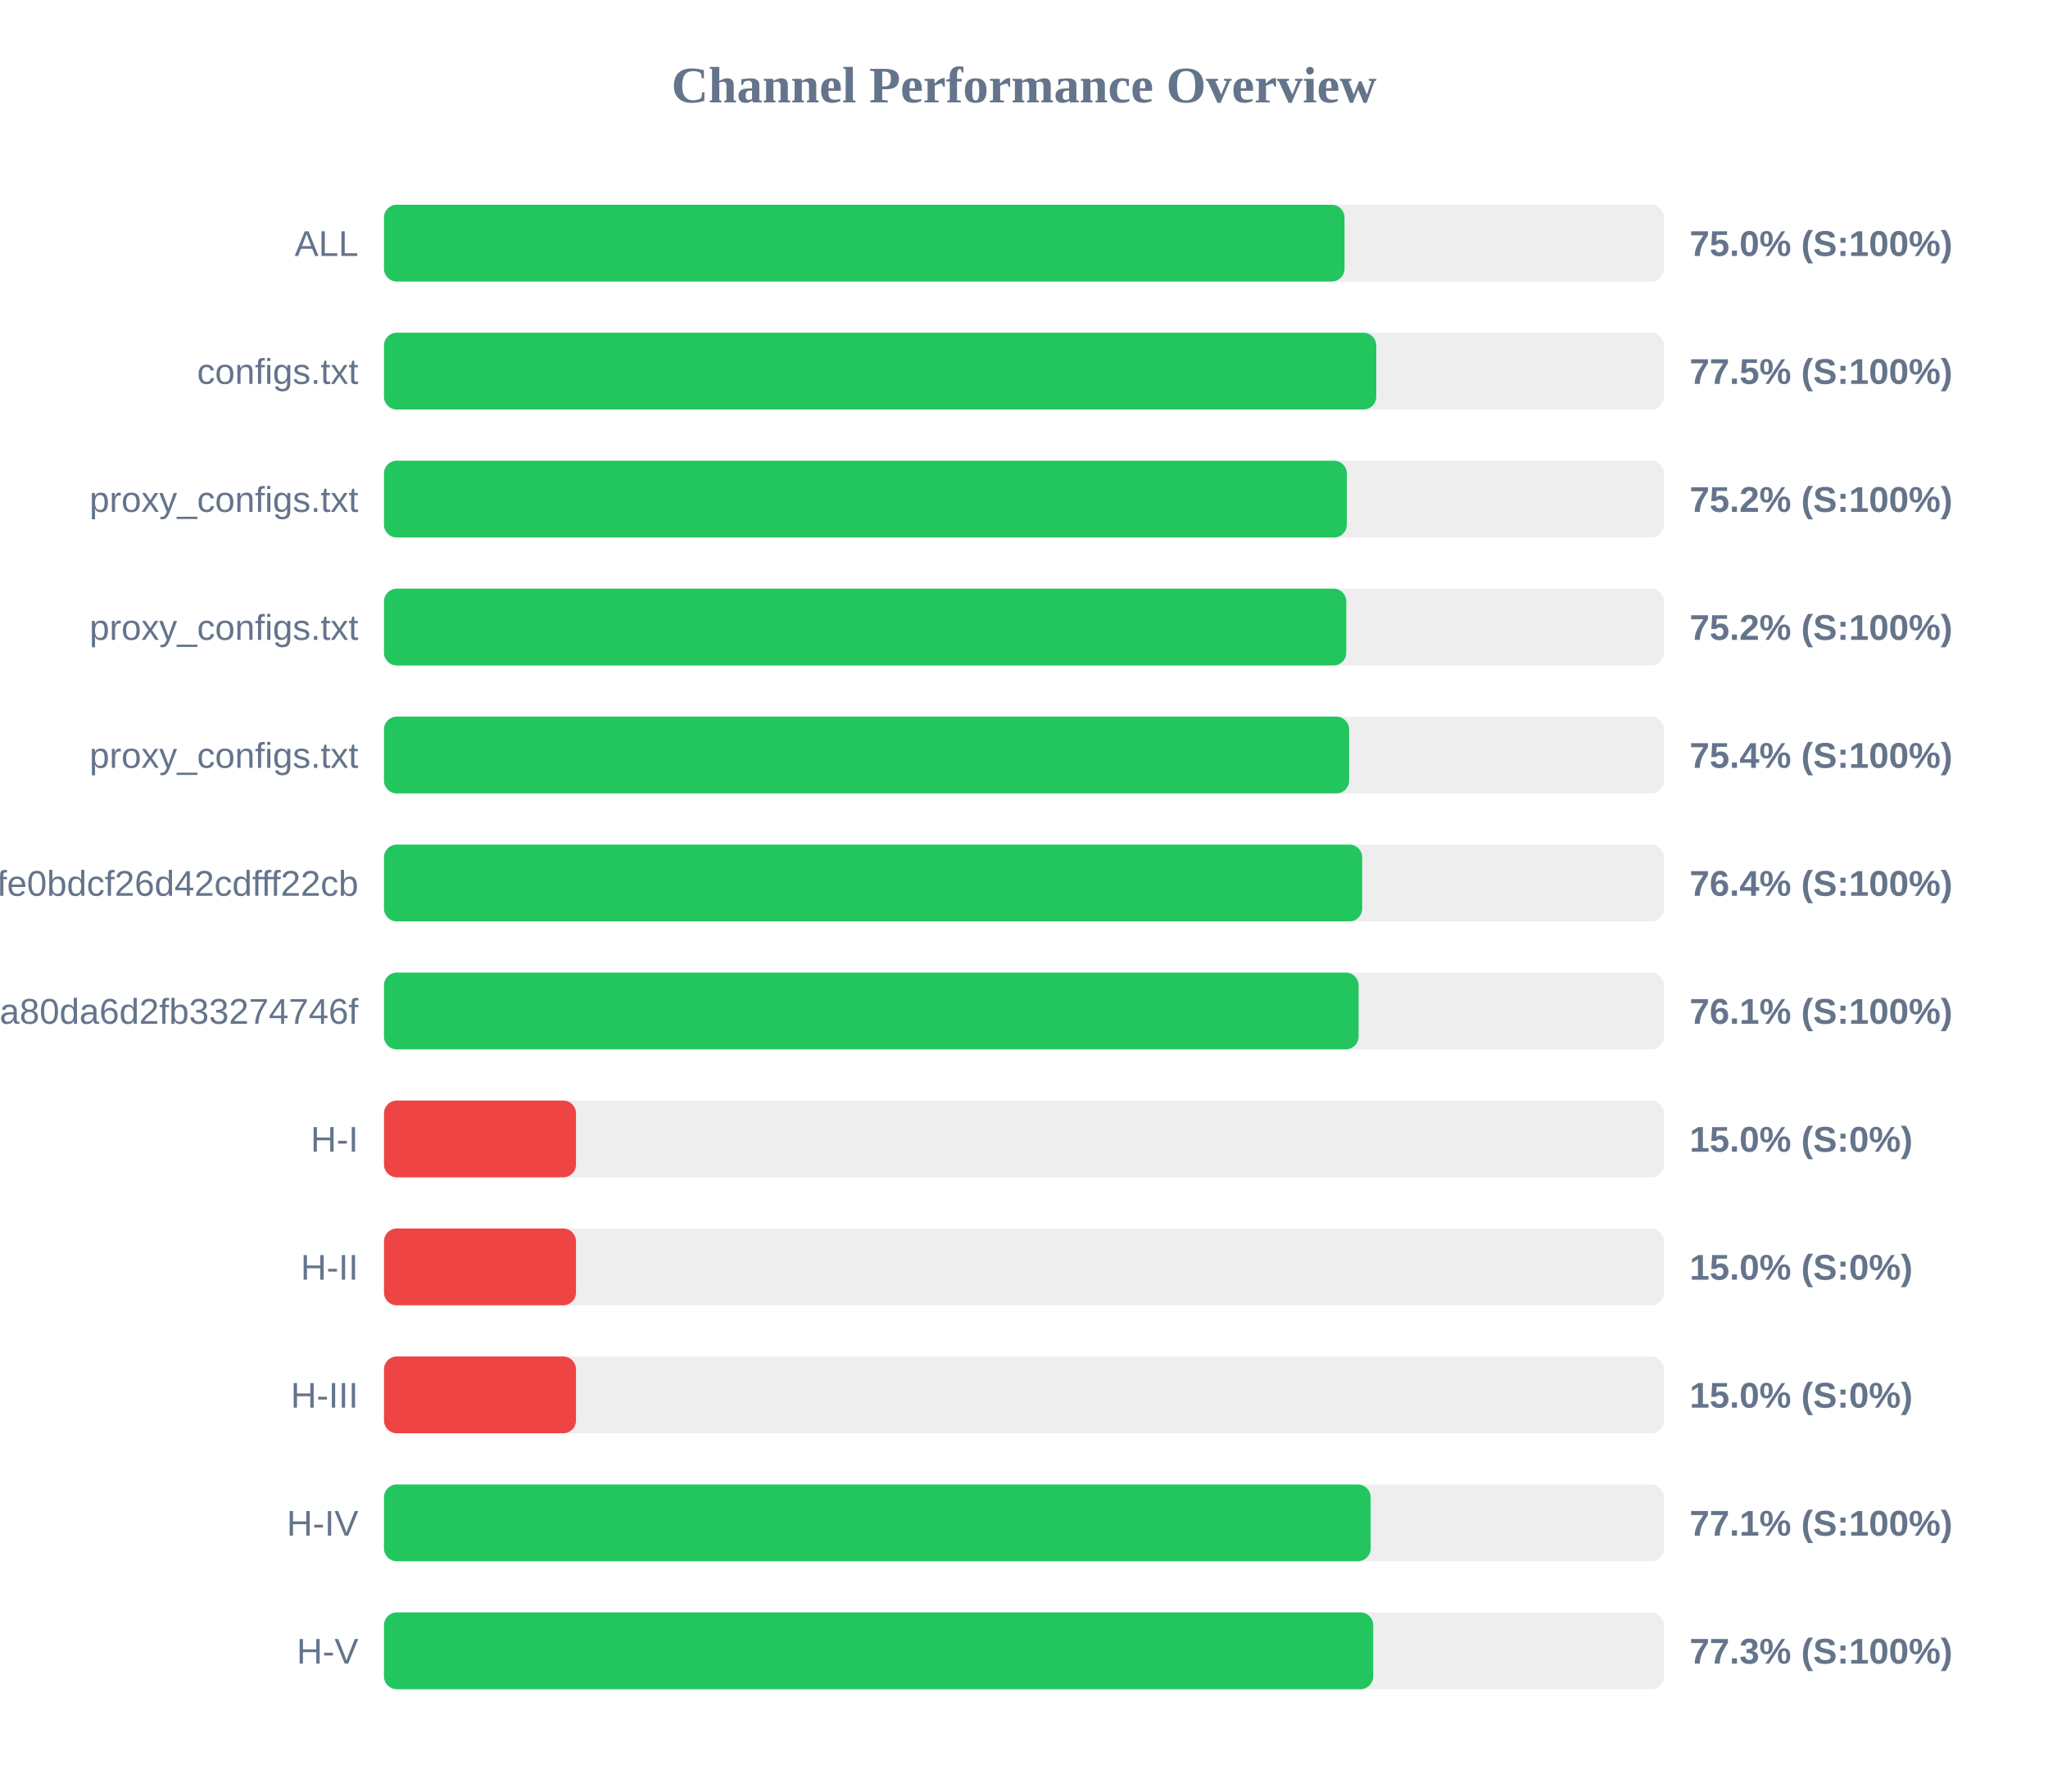
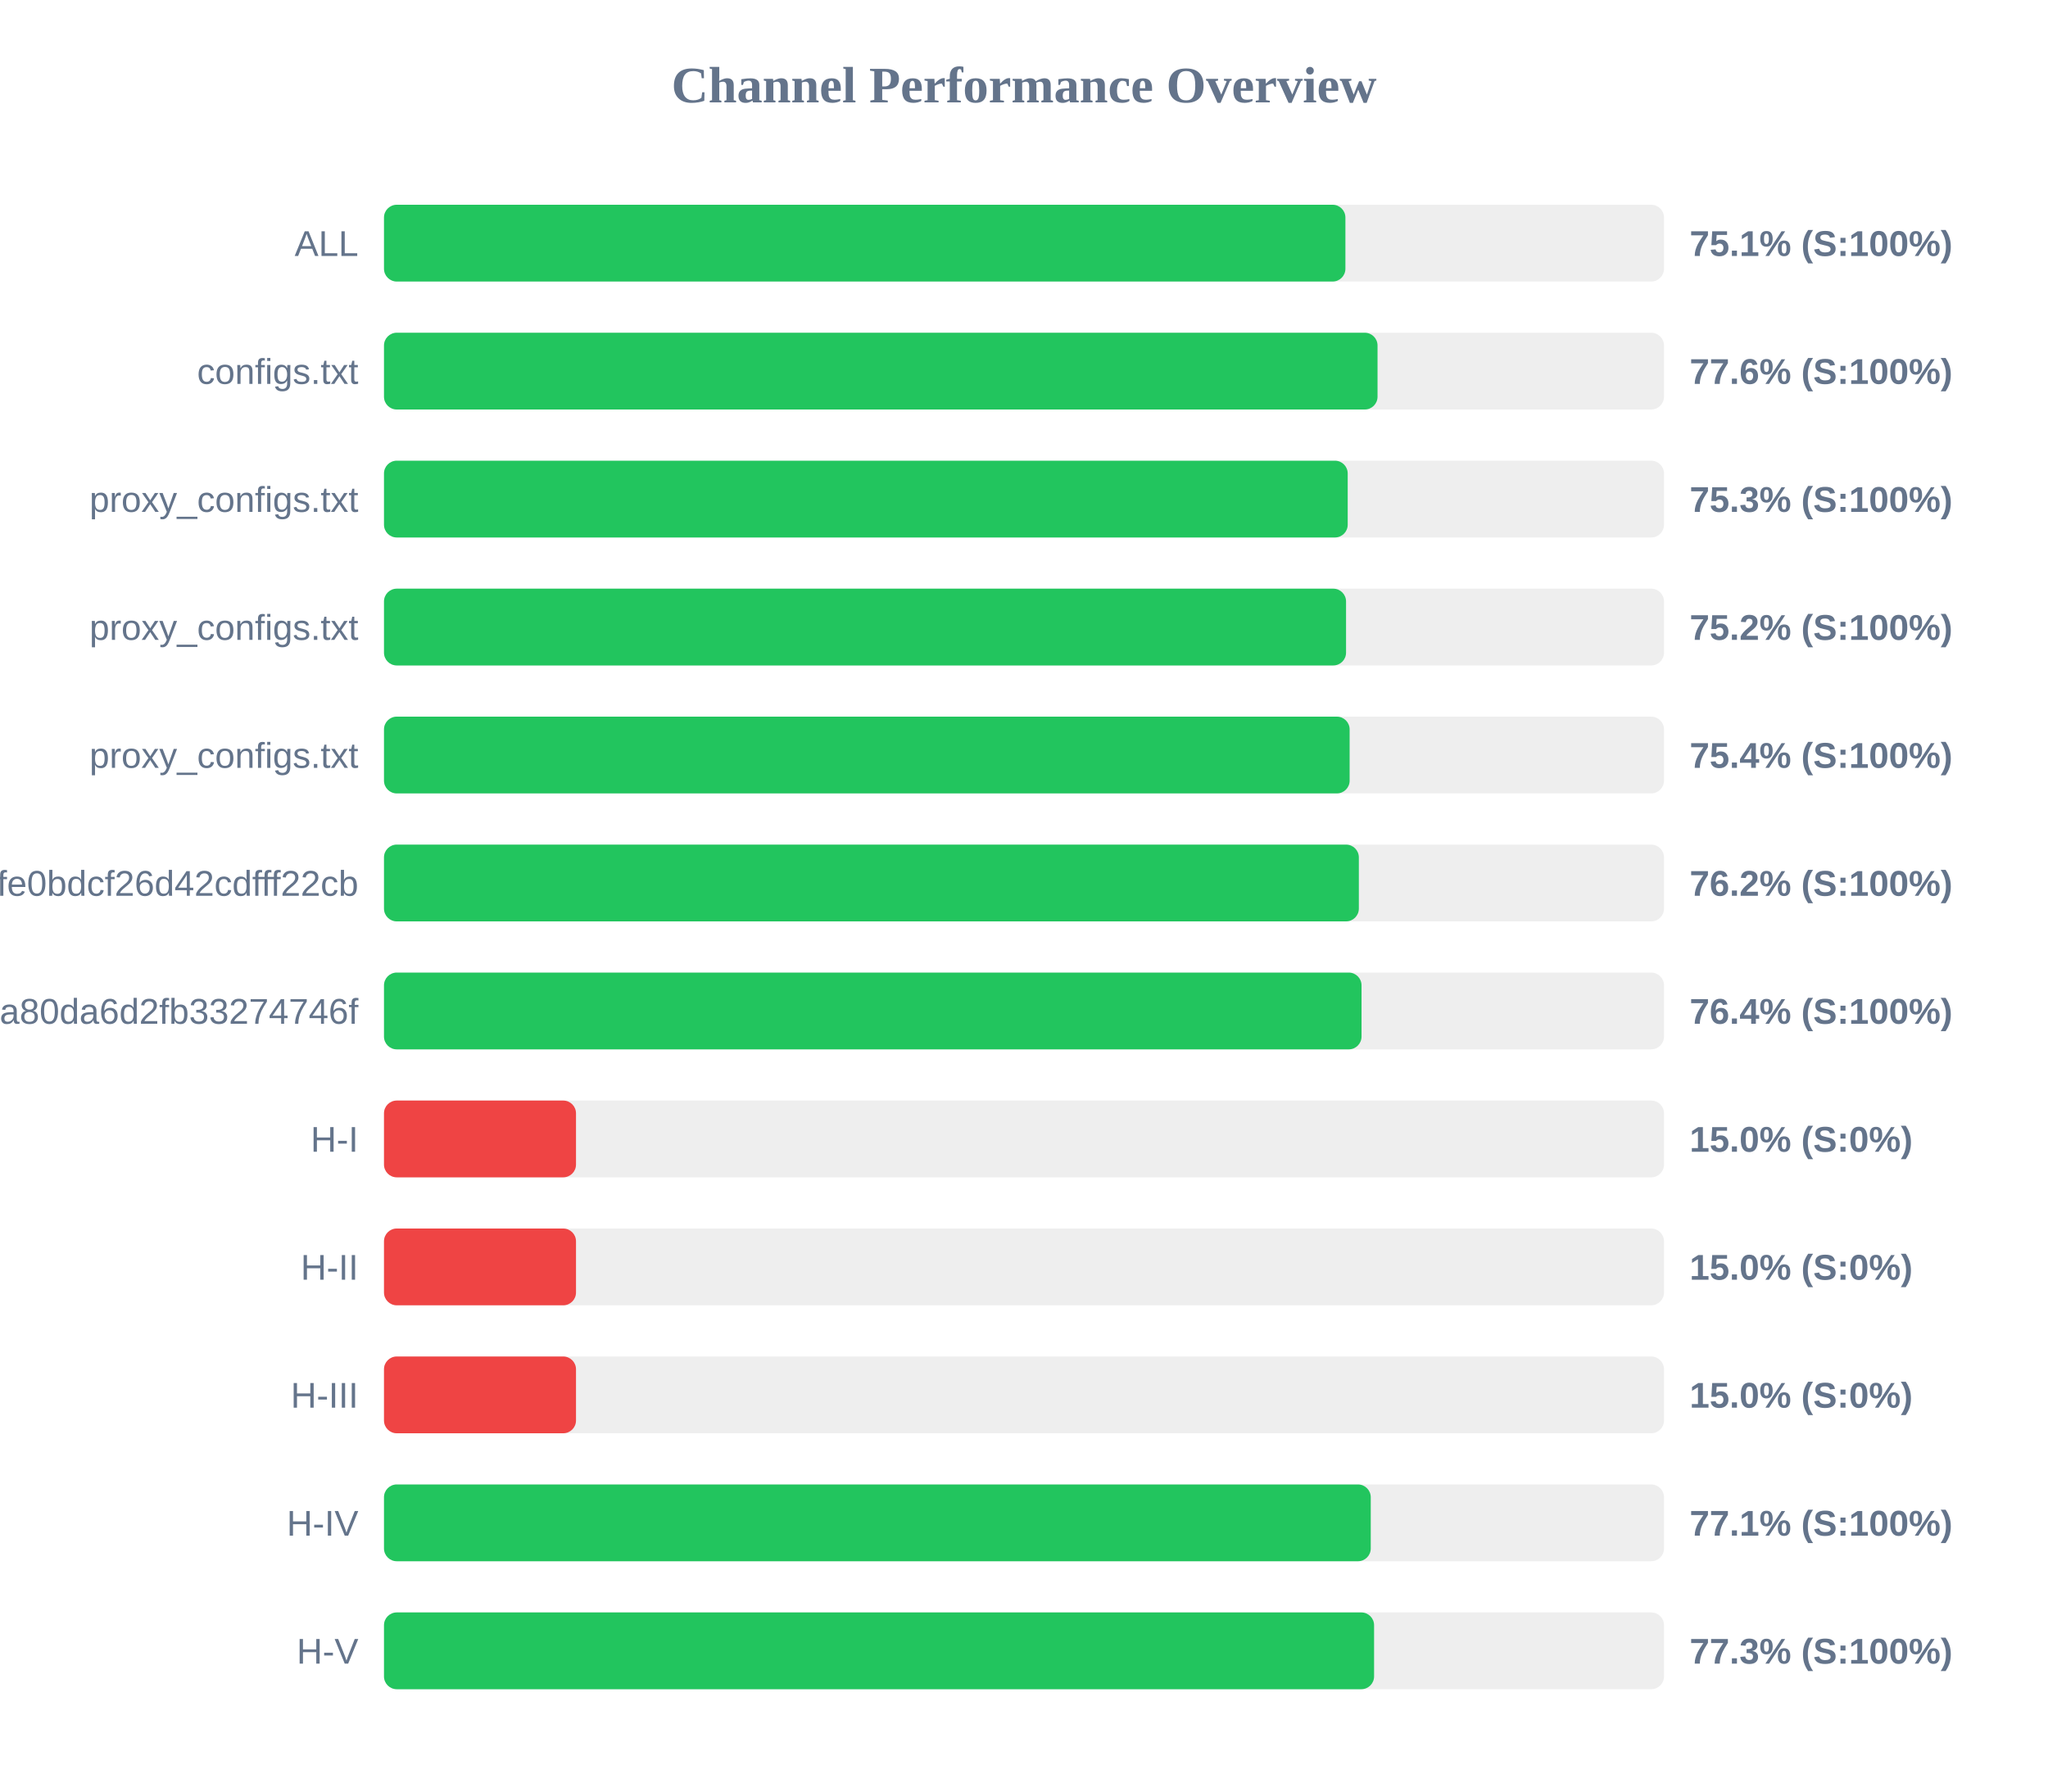
<svg xmlns="http://www.w3.org/2000/svg" width="800" height="700" version="1.1">
  <style>
        .row { font: 14px Arial; fill: #64748b; }
        .score { font: bold 14px Arial; fill: #64748b; }
    </style>
  <text x="400" y="40" text-anchor="middle" font-size="20px" font-weight="bold" fill="#64748b">Channel Performance Overview</text>
  <rect x="150" y="80" width="500" height="30" fill="#eee" rx="5" />
-   <rect x="150" y="80" width="375.2" height="30" fill="#22c55e" rx="5" />
+   <rect x="150" y="80" width="375.55" height="30" fill="#22c55e" rx="5" />
  <text x="140" y="100" text-anchor="end" class="row">ALL</text>
-   <text x="660" y="100" text-anchor="start" class="score">75.0% (S:100%)</text>
+   <text x="660" y="100" text-anchor="start" class="score">75.1% (S:100%)</text>
  <rect x="150" y="130" width="500" height="30" fill="#eee" rx="5" />
-   <rect x="150" y="130" width="387.6" height="30" fill="#22c55e" rx="5" />
+   <rect x="150" y="130" width="388.1" height="30" fill="#22c55e" rx="5" />
  <text x="140" y="150" text-anchor="end" class="row">configs.txt</text>
-   <text x="660" y="150" text-anchor="start" class="score">77.5% (S:100%)</text>
+   <text x="660" y="150" text-anchor="start" class="score">77.6% (S:100%)</text>
  <rect x="150" y="180" width="500" height="30" fill="#eee" rx="5" />
-   <rect x="150" y="180" width="376.1" height="30" fill="#22c55e" rx="5" />
+   <rect x="150" y="180" width="376.45" height="30" fill="#22c55e" rx="5" />
  <text x="140" y="200" text-anchor="end" class="row">proxy_configs.txt</text>
-   <text x="660" y="200" text-anchor="start" class="score">75.2% (S:100%)</text>
+   <text x="660" y="200" text-anchor="start" class="score">75.3% (S:100%)</text>
  <rect x="150" y="230" width="500" height="30" fill="#eee" rx="5" />
-   <rect x="150" y="230" width="375.9" height="30" fill="#22c55e" rx="5" />
+   <rect x="150" y="230" width="375.8" height="30" fill="#22c55e" rx="5" />
  <text x="140" y="250" text-anchor="end" class="row">proxy_configs.txt</text>
  <text x="660" y="250" text-anchor="start" class="score">75.2% (S:100%)</text>
  <rect x="150" y="280" width="500" height="30" fill="#eee" rx="5" />
-   <rect x="150" y="280" width="377.0" height="30" fill="#22c55e" rx="5" />
+   <rect x="150" y="280" width="377.2" height="30" fill="#22c55e" rx="5" />
  <text x="140" y="300" text-anchor="end" class="row">proxy_configs.txt</text>
  <text x="660" y="300" text-anchor="start" class="score">75.4% (S:100%)</text>
  <rect x="150" y="330" width="500" height="30" fill="#eee" rx="5" />
-   <rect x="150" y="330" width="382.1" height="30" fill="#22c55e" rx="5" />
+   <rect x="150" y="330" width="380.8" height="30" fill="#22c55e" rx="5" />
  <text x="140" y="350" text-anchor="end" class="row">bec43f3097efe0bdcf26d42cdfff22cb</text>
-   <text x="660" y="350" text-anchor="start" class="score">76.4% (S:100%)</text>
+   <text x="660" y="350" text-anchor="start" class="score">76.2% (S:100%)</text>
  <rect x="150" y="380" width="500" height="30" fill="#eee" rx="5" />
-   <rect x="150" y="380" width="380.7" height="30" fill="#22c55e" rx="5" />
+   <rect x="150" y="380" width="381.85" height="30" fill="#22c55e" rx="5" />
  <text x="140" y="400" text-anchor="end" class="row">subscribe?token=2d28dacb3976ca80da6d2fb33274746f</text>
-   <text x="660" y="400" text-anchor="start" class="score">76.1% (S:100%)</text>
+   <text x="660" y="400" text-anchor="start" class="score">76.4% (S:100%)</text>
  <rect x="150" y="430" width="500" height="30" fill="#eee" rx="5" />
  <rect x="150" y="430" width="75.0" height="30" fill="#ef4444" rx="5" />
  <text x="140" y="450" text-anchor="end" class="row">H-I</text>
  <text x="660" y="450" text-anchor="start" class="score">15.0% (S:0%)</text>
  <rect x="150" y="480" width="500" height="30" fill="#eee" rx="5" />
  <rect x="150" y="480" width="75.0" height="30" fill="#ef4444" rx="5" />
  <text x="140" y="500" text-anchor="end" class="row">H-II</text>
  <text x="660" y="500" text-anchor="start" class="score">15.0% (S:0%)</text>
  <rect x="150" y="530" width="500" height="30" fill="#eee" rx="5" />
  <rect x="150" y="530" width="75.0" height="30" fill="#ef4444" rx="5" />
  <text x="140" y="550" text-anchor="end" class="row">H-III</text>
  <text x="660" y="550" text-anchor="start" class="score">15.0% (S:0%)</text>
  <rect x="150" y="580" width="500" height="30" fill="#eee" rx="5" />
-   <rect x="150" y="580" width="385.4" height="30" fill="#22c55e" rx="5" />
+   <rect x="150" y="580" width="385.45" height="30" fill="#22c55e" rx="5" />
  <text x="140" y="600" text-anchor="end" class="row">H-IV</text>
  <text x="660" y="600" text-anchor="start" class="score">77.1% (S:100%)</text>
  <rect x="150" y="630" width="500" height="30" fill="#eee" rx="5" />
-   <rect x="150" y="630" width="386.4" height="30" fill="#22c55e" rx="5" />
+   <rect x="150" y="630" width="386.75" height="30" fill="#22c55e" rx="5" />
  <text x="140" y="650" text-anchor="end" class="row">H-V</text>
  <text x="660" y="650" text-anchor="start" class="score">77.3% (S:100%)</text>
</svg>
